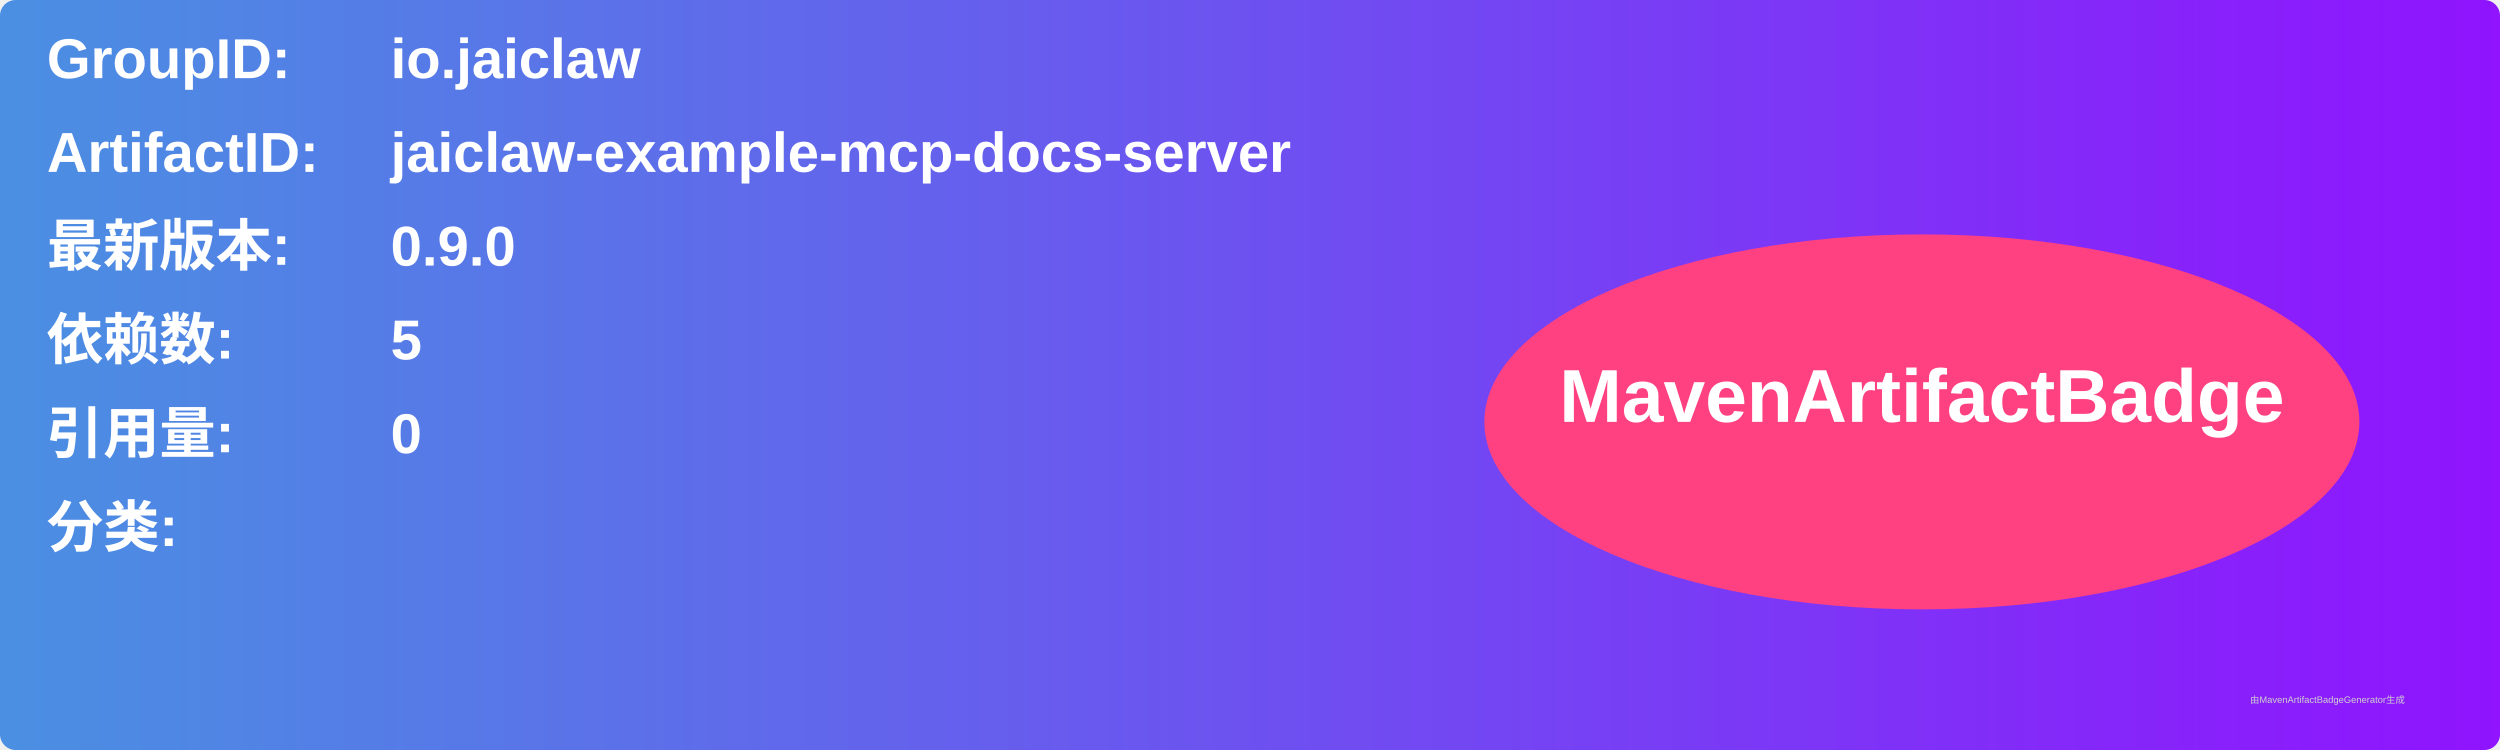
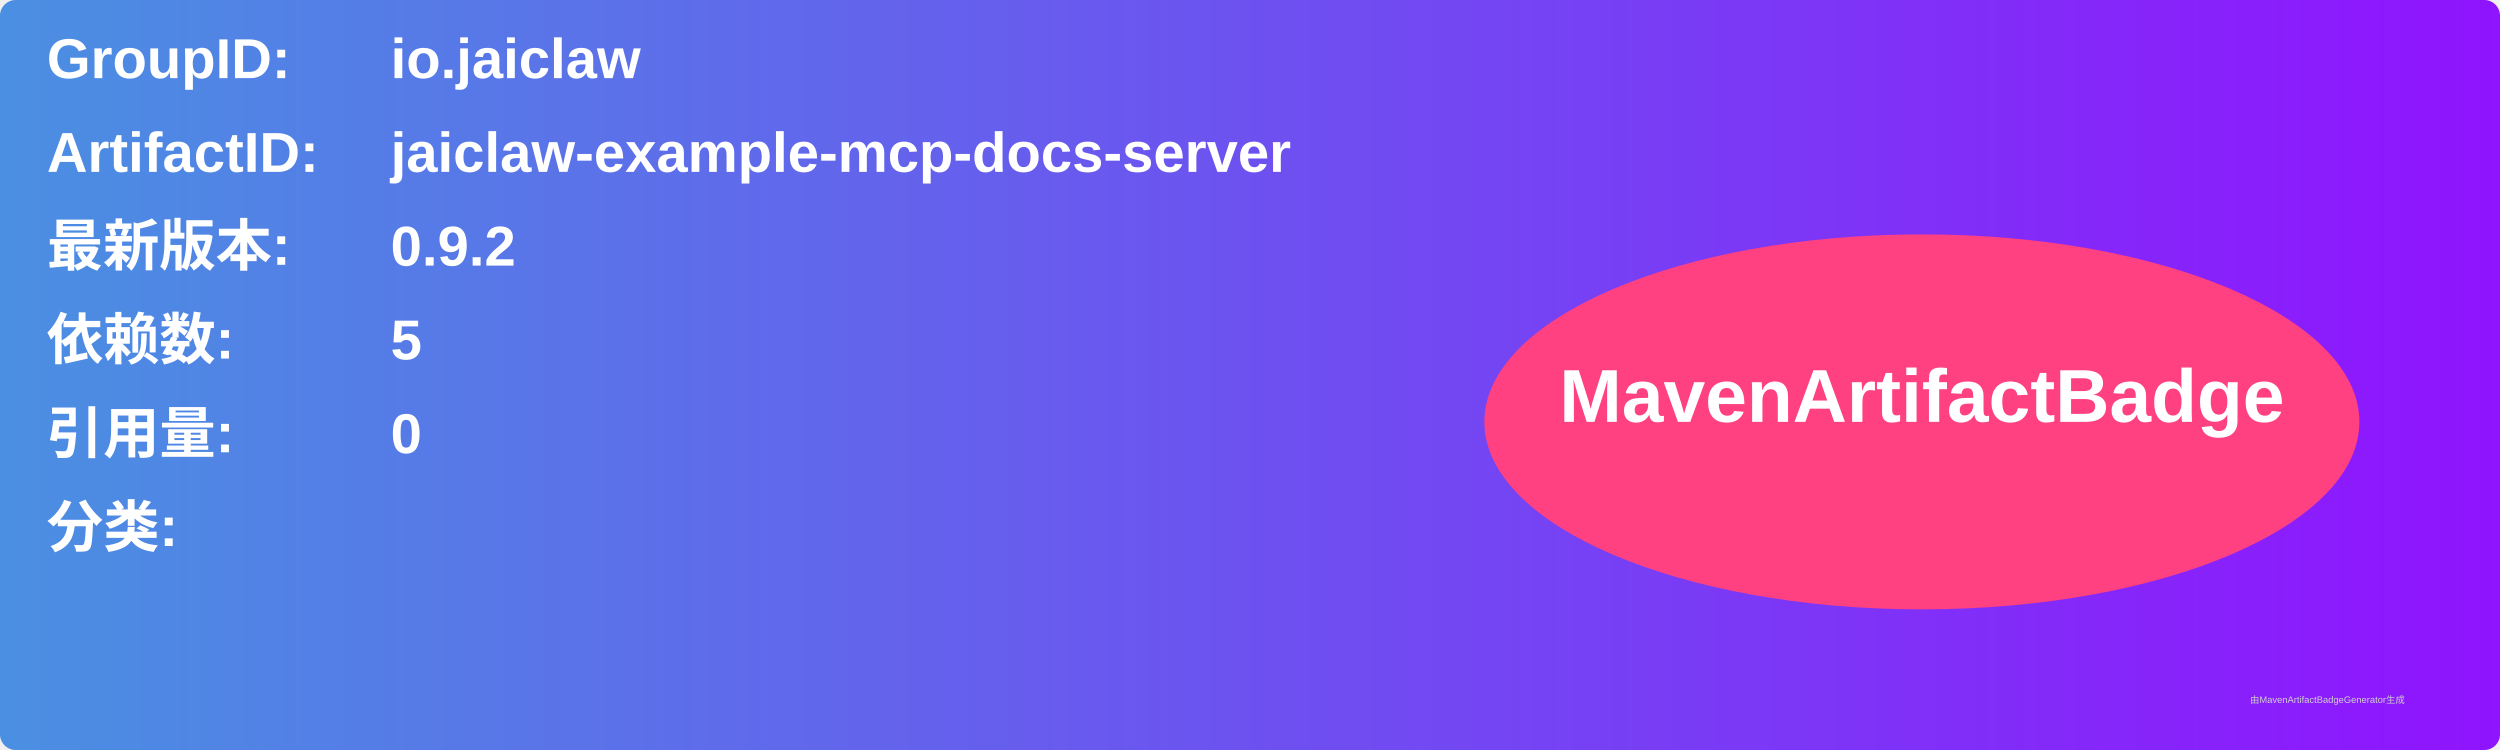
<svg xmlns="http://www.w3.org/2000/svg" width="800" height="240" viewBox="0 0 800 240">
  <linearGradient id="grad" x1="0%" y1="0%" x2="100%" y2="0%">
    <stop offset="0%" stop-color="#4a90e2" />
    <stop offset="100%" stop-color="#9013fe" />
  </linearGradient>
  <rect width="100%" height="100%" rx="5" ry="5" fill="url(#grad)" />
  <g transform="translate(15, 15)">
    <text x="0" y="10" font-family="Arial" font-size="18" fill="white" font-weight="bold" width="260">GroupID:</text>
    <text x="110" y="10" font-family="Arial" font-size="18" fill="white" font-weight="bold" width="460">io.jaiclaw</text>
    <text x="0" y="40" font-family="Arial" font-size="18" fill="white" font-weight="bold" width="260">ArtifactID:</text>
    <text x="110" y="40" font-family="Arial" font-size="18" fill="white" font-weight="bold" width="460">jaiclaw-example-mcp-docs-server</text>
    <text x="0" y="70" font-family="Arial" font-size="18" fill="white" font-weight="bold">最新版本:</text>
    <text x="110" y="70" font-family="Arial" font-size="18" fill="white" font-weight="bold">
-       <tspan font-weight="bold">0.9.0</tspan>
+       <tspan font-weight="bold">0.9.2</tspan>
    </text>
    <text x="0" y="100" font-family="Arial" font-size="18" fill="white" font-weight="bold">依赖数: </text>
    <text x="110" y="100" font-family="Arial" font-size="18" fill="white">
      <tspan font-weight="bold">5</tspan>
    </text>
    <text x="0" y="130" font-family="Arial" font-size="18" fill="white" font-weight="bold">引用量: </text>
    <text x="110" y="130" font-family="Arial" font-size="18" fill="white">
      <tspan font-weight="bold">0</tspan>
    </text>
    <text x="0" y="160" font-family="Arial" font-size="18" fill="white" font-weight="bold">分类:</text>
    <text x="10" y="190" font-family="Arial" font-size="10" fill="white">
      <tspan font-weight="bold" />
    </text>
    <ellipse cx="600" cy="120" rx="140" ry="60" fill="#ff4081" />
    <text x="600" y="120" text-anchor="middle" font-family="Arial" font-size="24" fill="white" font-weight="bold">MavenArtifactBadge</text>
  </g>
  <text x="720" y="225" font-family="Arial" font-size="3" fill="#d0d0d0">由MavenArtifactBadgeGenerator生成</text>
</svg>
